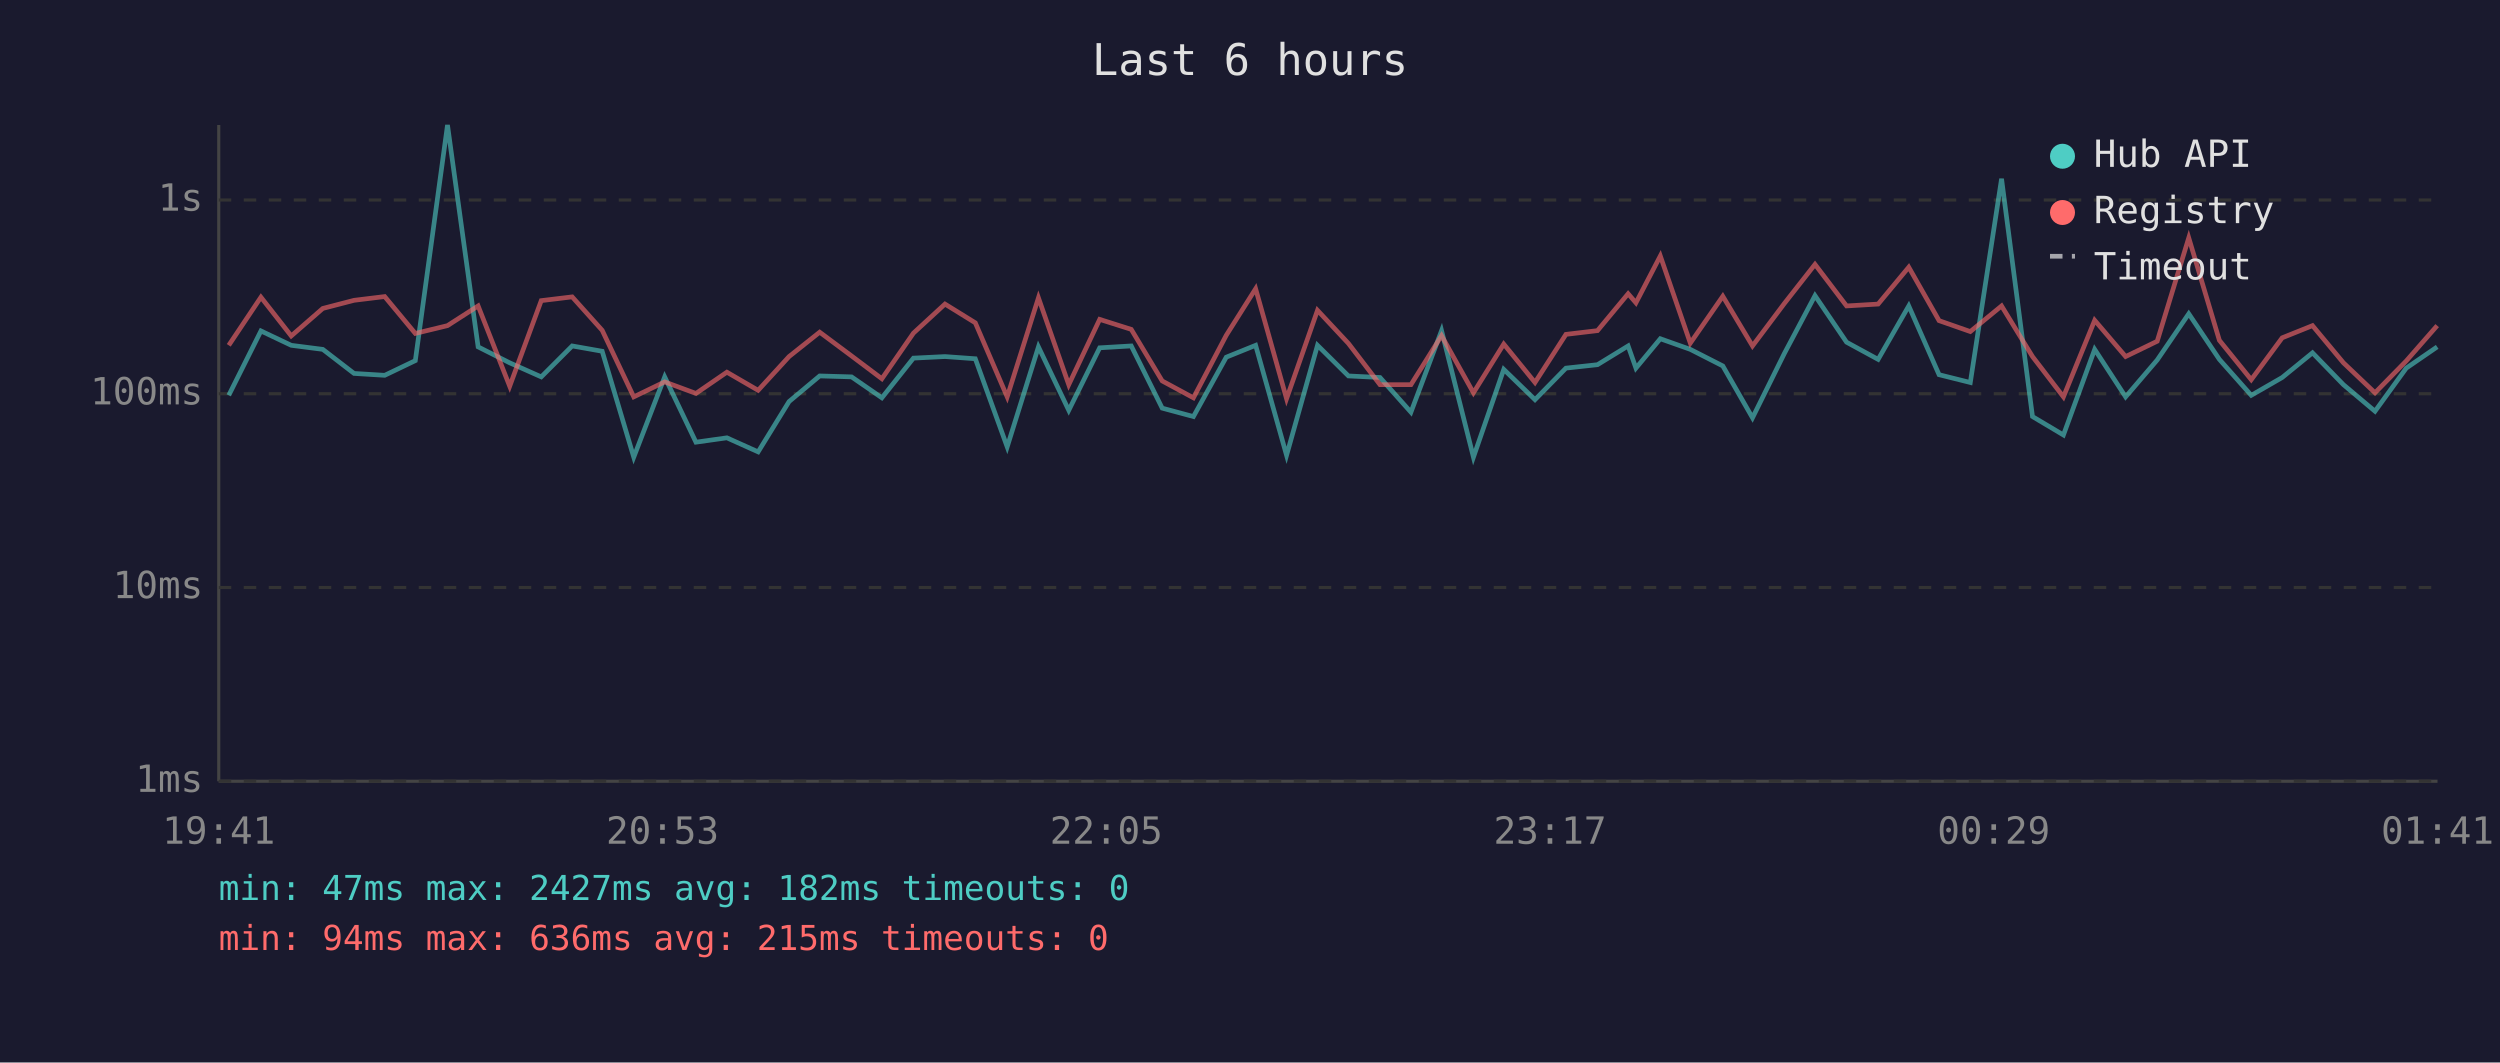
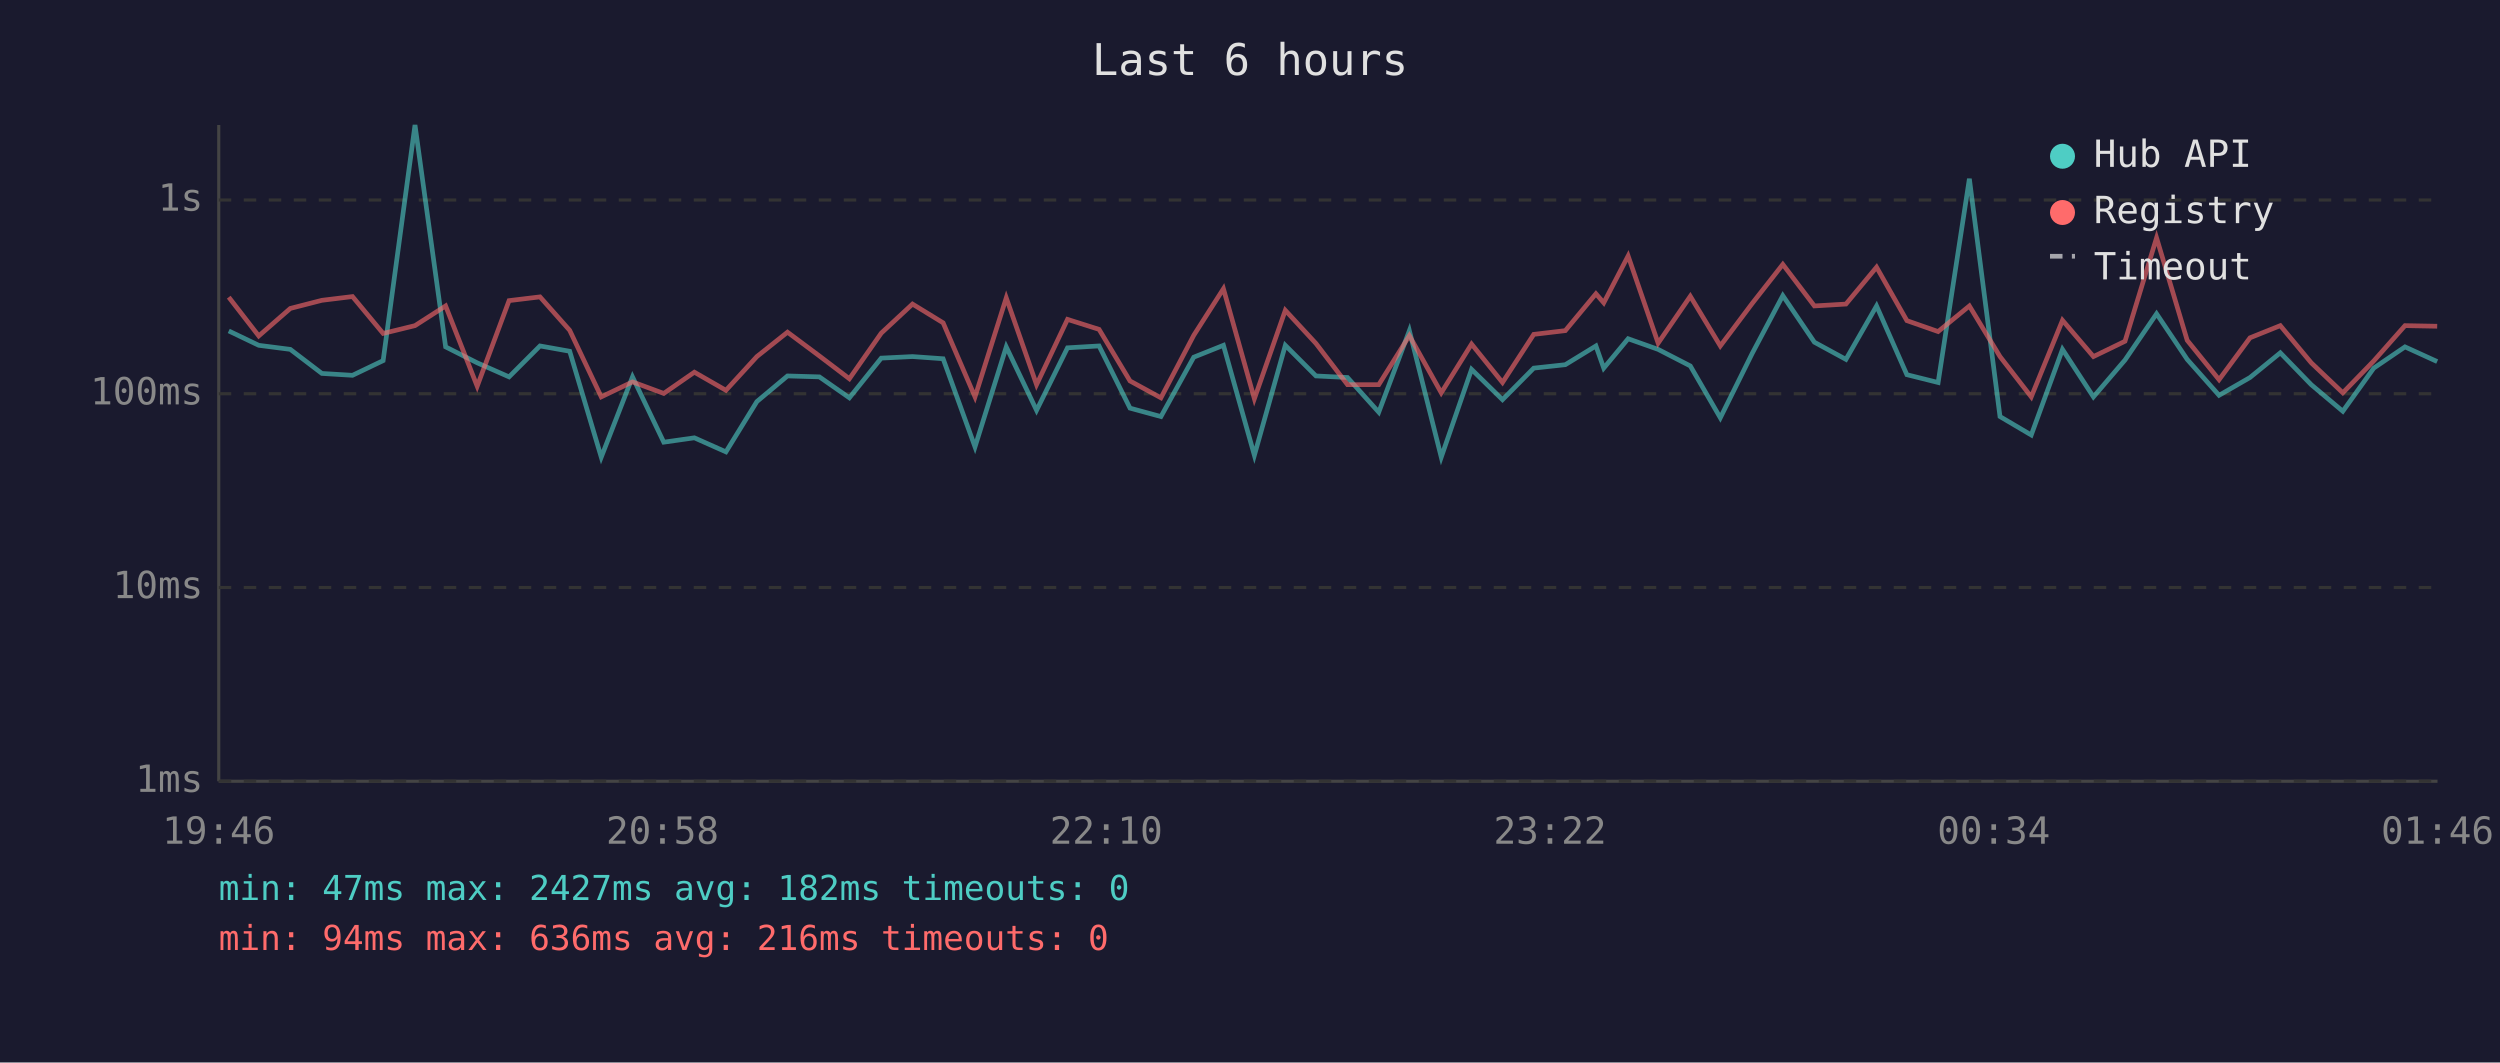
<svg xmlns="http://www.w3.org/2000/svg" viewBox="0 0 800 340" font-family="monospace" font-size="12">
  <rect width="800" height="340" fill="#1a1a2e" />
  <text x="400" y="24" fill="#e0e0e0" font-size="14" text-anchor="middle">Last 6 hours</text>
  <line x1="70" y1="40" x2="70" y2="250" stroke="#444" stroke-width="1" />
  <line x1="70" y1="250" x2="780" y2="250" stroke="#444" stroke-width="1" />
  <line x1="70" y1="250" x2="780" y2="250" stroke="#333" stroke-width="1" stroke-dasharray="4" />
  <text x="65" y="250" fill="#888" text-anchor="end" dominant-baseline="middle">1ms</text>
  <line x1="70" y1="188" x2="780" y2="188" stroke="#333" stroke-width="1" stroke-dasharray="4" />
  <text x="65" y="188" fill="#888" text-anchor="end" dominant-baseline="middle">10ms</text>
  <line x1="70" y1="126" x2="780" y2="126" stroke="#333" stroke-width="1" stroke-dasharray="4" />
  <text x="65" y="126" fill="#888" text-anchor="end" dominant-baseline="middle">100ms</text>
  <line x1="70" y1="64" x2="780" y2="64" stroke="#333" stroke-width="1" stroke-dasharray="4" />
  <text x="65" y="64" fill="#888" text-anchor="end" dominant-baseline="middle">1s</text>
-   <text x="70" y="270" fill="#888" text-anchor="middle">19:41</text>
-   <text x="212" y="270" fill="#888" text-anchor="middle">20:53</text>
-   <text x="354" y="270" fill="#888" text-anchor="middle">22:05</text>
-   <text x="496" y="270" fill="#888" text-anchor="middle">23:17</text>
-   <text x="638" y="270" fill="#888" text-anchor="middle">00:29</text>
-   <text x="780" y="270" fill="#888" text-anchor="middle">01:41</text>
-   <polyline points="73.2,126.5 83.5,105.9 93.2,110.5 103.3,111.8 113.3,119.5 123.1,120.1 132.9,115.4 143.2,40.0 153.0,111.0 163.1,116.1 173.2,120.6 183.1,110.7 192.7,112.4 202.8,146.3 212.7,120.6 222.7,141.5 232.6,140.1 242.6,144.6 252.5,128.5 262.3,120.3 272.5,120.6 282.2,127.3 292.3,114.6 302.4,114.1 312.1,114.8 322.3,143.0 332.3,111.0 342.0,131.3 351.9,111.3 362.0,110.7 371.9,130.6 381.9,133.3 392.4,114.3 401.8,110.5 411.7,145.7 421.6,110.5 431.5,120.3 441.6,120.8 451.5,131.9 461.3,105.8 471.5,146.3 481.2,118.2 491.2,127.9 501.1,117.8 511.2,116.7 521.0,110.7 523.5,117.8 531.3,108.4 540.9,111.8 551.3,117.1 560.8,133.7 571.0,113.1 580.8,94.6 590.9,109.5 601.0,115.0 610.8,97.9 620.5,119.9 630.5,122.4 640.5,57.2 650.4,133.3 660.3,139.2 670.3,111.8 680.2,127.0 690.3,115.2 700.4,100.4 710.2,115.0 720.4,126.5 730.3,120.8 740.0,112.9 749.9,123.1 760.0,131.6 770.0,117.8 779.9,111.0" fill="none" stroke="#4ecdc4" stroke-width="1.5" opacity="0.6" />
-   <polyline points="73.2,110.5 83.5,95.1 93.2,107.5 103.3,98.7 113.3,96.1 123.1,94.9 132.9,106.7 143.2,104.2 153.0,97.9 163.1,123.6 173.2,96.2 183.1,95.0 192.7,105.7 202.8,127.0 212.7,122.2 222.7,125.9 232.6,119.1 242.6,124.9 252.5,114.1 262.3,106.3 272.5,113.9 282.2,121.2 292.3,106.6 302.4,97.3 312.1,103.3 322.3,127.0 332.3,95.3 342.0,123.1 351.9,102.2 362.0,105.4 371.9,121.9 381.9,127.3 392.4,107.3 401.8,92.4 411.7,127.6 421.6,99.3 431.5,109.9 441.6,123.1 451.5,123.1 461.3,107.4 471.5,125.7 481.2,110.1 491.2,122.4 501.1,107.0 511.2,105.8 521.0,94.0 523.5,96.9 531.3,81.9 540.9,109.8 551.3,94.8 560.8,110.7 571.0,97.1 580.8,84.6 590.9,97.9 601.0,97.3 610.8,85.5 620.5,102.6 630.5,106.1 640.5,97.9 650.4,114.1 660.3,127.0 670.3,102.5 680.2,114.1 690.3,109.2 700.4,76.1 710.2,108.9 720.4,121.5 730.3,108.1 740.0,104.2 749.9,116.1 760.0,125.7 770.0,115.5 779.9,104.2" fill="none" stroke="#ff6b6b" stroke-width="1.5" opacity="0.6" />
+   <text x="70" y="270" fill="#888" text-anchor="middle">19:46</text>
+   <text x="212" y="270" fill="#888" text-anchor="middle">20:58</text>
+   <text x="354" y="270" fill="#888" text-anchor="middle">22:10</text>
+   <text x="496" y="270" fill="#888" text-anchor="middle">23:22</text>
+   <text x="638" y="270" fill="#888" text-anchor="middle">00:34</text>
+   <text x="780" y="270" fill="#888" text-anchor="middle">01:46</text>
+   <polyline points="73.2,105.9 82.8,110.5 92.9,111.8 103.0,119.5 112.8,120.1 122.6,115.4 132.8,40.0 142.6,111.0 152.7,116.1 162.9,120.6 172.8,110.7 182.3,112.4 192.4,146.3 202.4,120.6 212.4,141.5 222.2,140.1 232.3,144.6 242.2,128.5 252.0,120.3 262.2,120.6 271.8,127.3 282.0,114.6 292.0,114.1 301.8,114.8 312.0,143.0 322.0,111.0 331.7,131.3 341.6,111.3 351.7,110.7 361.6,130.6 371.5,133.3 382.0,114.3 391.5,110.5 401.4,145.7 411.3,110.5 421.1,120.3 431.2,120.8 441.2,131.9 451.0,105.8 461.2,146.3 470.9,118.2 480.8,127.9 490.8,117.8 500.9,116.7 510.7,110.7 513.2,117.8 521.0,108.4 530.6,111.8 540.9,117.1 550.5,133.7 560.7,113.1 570.5,94.6 580.6,109.5 590.7,115.0 600.5,97.9 610.2,119.9 620.2,122.4 630.2,57.2 640.0,133.3 650.0,139.2 660.0,111.8 669.9,127.0 680.0,115.2 690.1,100.4 699.9,115.0 710.1,126.5 720.0,120.8 729.7,112.9 739.6,123.1 749.7,131.6 759.6,117.8 769.6,111.0 779.9,115.7" fill="none" stroke="#4ecdc4" stroke-width="1.5" opacity="0.6" />
+   <polyline points="73.2,95.1 82.8,107.5 92.9,98.7 103.0,96.1 112.8,94.9 122.6,106.7 132.8,104.2 142.6,97.9 152.7,123.6 162.9,96.2 172.8,95.0 182.3,105.7 192.4,127.0 202.4,122.2 212.4,125.9 222.2,119.1 232.3,124.9 242.2,114.1 252.0,106.3 262.2,113.9 271.8,121.2 282.0,106.6 292.0,97.3 301.8,103.3 312.0,127.0 322.0,95.3 331.7,123.1 341.6,102.2 351.7,105.4 361.6,121.9 371.5,127.3 382.0,107.3 391.5,92.4 401.4,127.6 411.3,99.3 421.1,109.9 431.2,123.1 441.2,123.1 451.0,107.4 461.2,125.7 470.9,110.1 480.8,122.4 490.8,107.0 500.9,105.8 510.7,94.0 513.2,96.9 521.0,81.9 530.6,109.8 540.9,94.8 550.5,110.7 560.7,97.1 570.5,84.6 580.6,97.9 590.7,97.3 600.5,85.5 610.2,102.6 620.2,106.1 630.2,97.9 640.0,114.1 650.0,127.0 660.0,102.5 669.9,114.1 680.0,109.2 690.1,76.1 699.9,108.9 710.1,121.5 720.0,108.1 729.7,104.2 739.6,116.1 749.7,125.7 759.6,115.5 769.6,104.2 779.9,104.4" fill="none" stroke="#ff6b6b" stroke-width="1.5" opacity="0.6" />
  <circle cx="660" cy="50" r="4" fill="#4ecdc4" />
  <text x="670" y="50" fill="#e0e0e0" dominant-baseline="middle">Hub API</text>
  <circle cx="660" cy="68" r="4" fill="#ff6b6b" />
  <text x="670" y="68" fill="#e0e0e0" dominant-baseline="middle">Registry</text>
  <line x1="656" y1="82" x2="664" y2="82" stroke="#e0e0e0" stroke-width="1.5" stroke-dasharray="4,3" opacity="0.7" />
  <text x="670" y="86" fill="#e0e0e0" dominant-baseline="middle">Timeout</text>
  <text x="70" y="288" fill="#4ecdc4" font-size="11">min: 47ms  max: 2427ms  avg: 182ms  timeouts: 0</text>
-   <text x="70" y="304" fill="#ff6b6b" font-size="11">min: 94ms  max: 636ms  avg: 215ms  timeouts: 0</text>
+   <text x="70" y="304" fill="#ff6b6b" font-size="11">min: 94ms  max: 636ms  avg: 216ms  timeouts: 0</text>
</svg>
